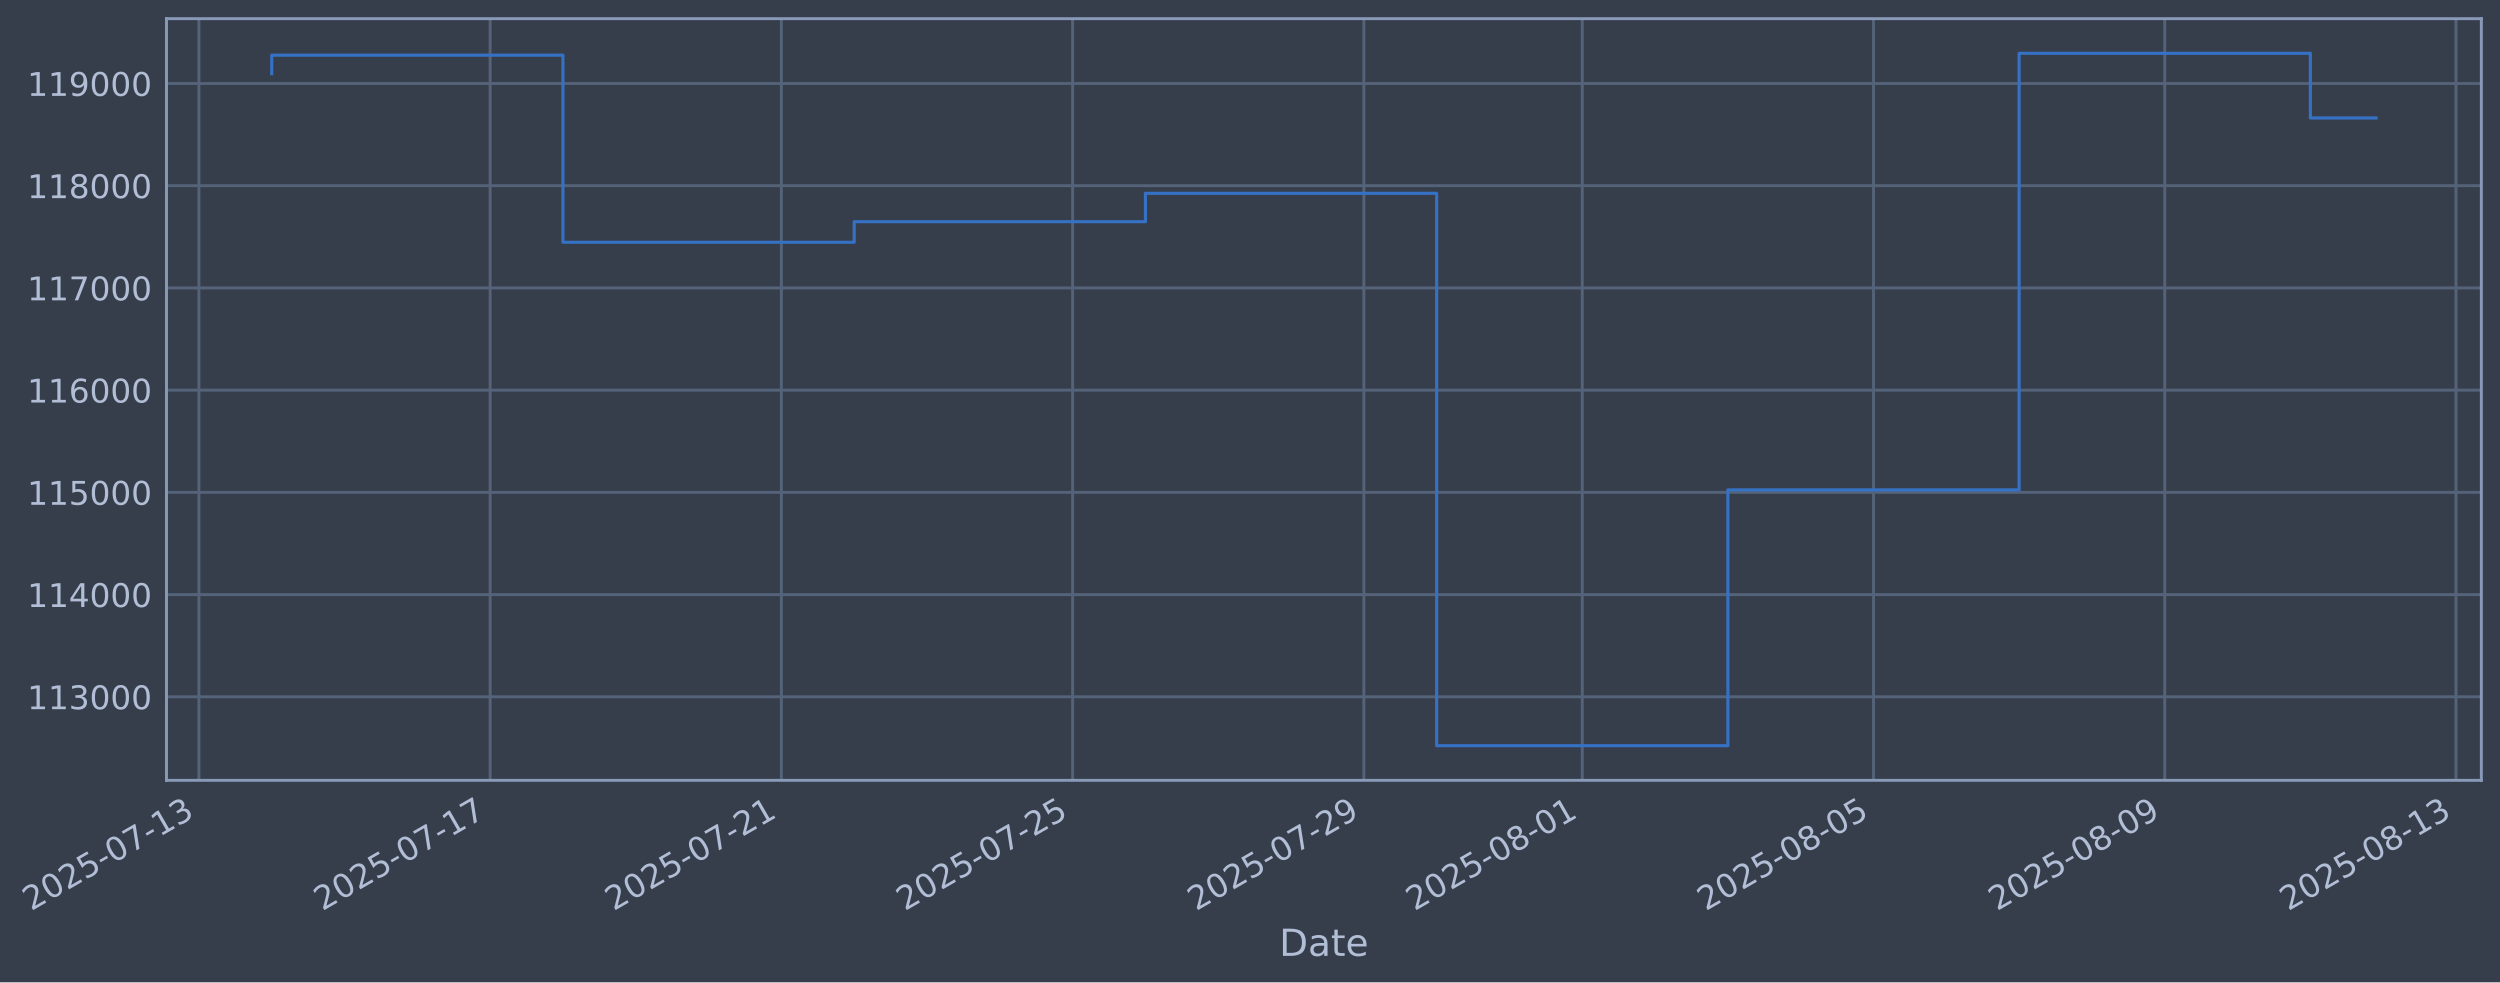
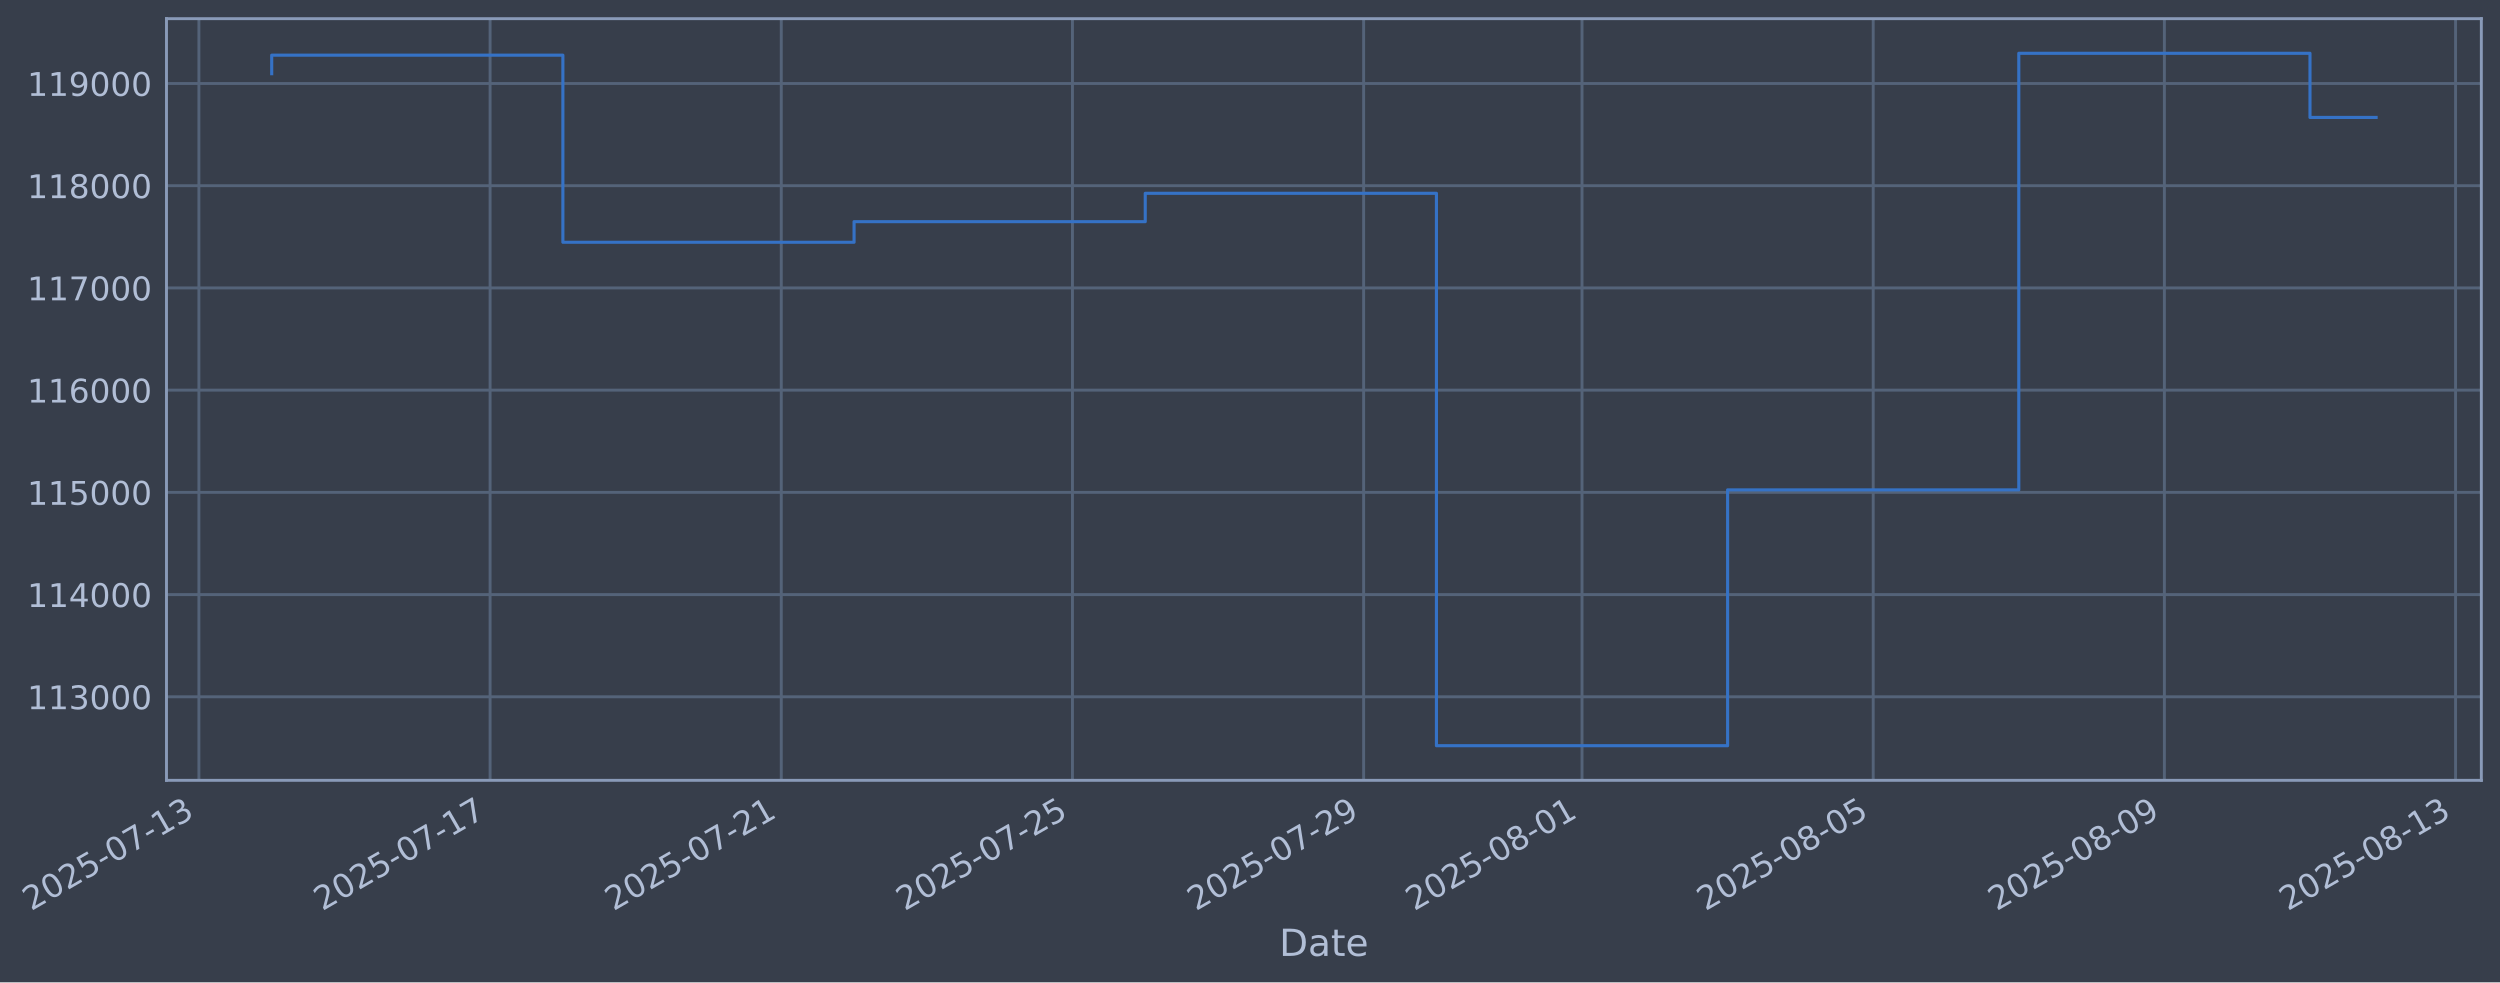
- <svg xmlns="http://www.w3.org/2000/svg" xmlns:xlink="http://www.w3.org/1999/xlink" width="964.212pt" height="378.87pt" viewBox="0 0 964.212 378.87" version="1.1">
+ <svg xmlns="http://www.w3.org/2000/svg" xmlns:xlink="http://www.w3.org/1999/xlink" width="964.207pt" height="378.87pt" viewBox="0 0 964.207 378.87" version="1.1">
  <defs>
    <style type="text/css">*{stroke-linejoin: round; stroke-linecap: butt}</style>
  </defs>
  <g id="figure_1">
    <g id="patch_1">
-       <path d="M 0 378.87  L 964.212 378.87  L 964.212 0  L 0 0  z " style="fill: #373e4b" />
+       <path d="M 0 378.87  L 964.207 378.87  L 964.207 0  L 0 0  z " style="fill: #373e4b" />
    </g>
    <g id="axes_1">
      <g id="patch_2">
-         <path d="M 64.212 300.96  L 957.012 300.96  L 957.012 7.2  L 64.212 7.2  z " style="fill: #373e4b" />
+         <path d="M 64.207 300.96  L 957.007 300.96  L 957.007 7.2  L 64.207 7.2  z " style="fill: #373e4b" />
      </g>
      <g id="matplotlib.axis_1">
        <g id="xtick_1">
          <g id="line2d_1">
-             <path d="M 76.713 300.96  L 76.713 7.2  " clip-path="url(#p02b56de8f3)" style="fill: none; stroke: #546379; stroke-width: 1.12; stroke-linecap: square" />
+             <path d="M 76.713 300.96  L 76.713 7.2  " clip-path="url(#p662333538d)" style="fill: none; stroke: #546379; stroke-width: 1.12; stroke-linecap: square" />
          </g>
          <g id="line2d_2" />
          <g id="text_1">
            <g style="fill: #b1bed6" transform="translate(11.98702 351.4642) rotate(-30) scale(0.126 -0.126)">
              <defs>
                <path id="DejaVuSans-32" d="M 1228 531  L 3431 531  L 3431 0  L 469 0  L 469 531  Q 828 903 1448 1529  Q 2069 2156 2228 2338  Q 2531 2678 2651 2914  Q 2772 3150 2772 3378  Q 2772 3750 2511 3984  Q 2250 4219 1831 4219  Q 1534 4219 1204 4116  Q 875 4013 500 3803  L 500 4441  Q 881 4594 1212 4672  Q 1544 4750 1819 4750  Q 2544 4750 2975 4387  Q 3406 4025 3406 3419  Q 3406 3131 3298 2873  Q 3191 2616 2906 2266  Q 2828 2175 2409 1742  Q 1991 1309 1228 531  z " transform="scale(0.015625)" />
                <path id="DejaVuSans-30" d="M 2034 4250  Q 1547 4250 1301 3770  Q 1056 3291 1056 2328  Q 1056 1369 1301 889  Q 1547 409 2034 409  Q 2525 409 2770 889  Q 3016 1369 3016 2328  Q 3016 3291 2770 3770  Q 2525 4250 2034 4250  z M 2034 4750  Q 2819 4750 3233 4129  Q 3647 3509 3647 2328  Q 3647 1150 3233 529  Q 2819 -91 2034 -91  Q 1250 -91 836 529  Q 422 1150 422 2328  Q 422 3509 836 4129  Q 1250 4750 2034 4750  z " transform="scale(0.015625)" />
                <path id="DejaVuSans-35" d="M 691 4666  L 3169 4666  L 3169 4134  L 1269 4134  L 1269 2991  Q 1406 3038 1543 3061  Q 1681 3084 1819 3084  Q 2600 3084 3056 2656  Q 3513 2228 3513 1497  Q 3513 744 3044 326  Q 2575 -91 1722 -91  Q 1428 -91 1123 -41  Q 819 9 494 109  L 494 744  Q 775 591 1075 516  Q 1375 441 1709 441  Q 2250 441 2565 725  Q 2881 1009 2881 1497  Q 2881 1984 2565 2268  Q 2250 2553 1709 2553  Q 1456 2553 1204 2497  Q 953 2441 691 2322  L 691 4666  z " transform="scale(0.015625)" />
                <path id="DejaVuSans-2d" d="M 313 2009  L 1997 2009  L 1997 1497  L 313 1497  L 313 2009  z " transform="scale(0.015625)" />
                <path id="DejaVuSans-37" d="M 525 4666  L 3525 4666  L 3525 4397  L 1831 0  L 1172 0  L 2766 4134  L 525 4134  L 525 4666  z " transform="scale(0.015625)" />
                <path id="DejaVuSans-31" d="M 794 531  L 1825 531  L 1825 4091  L 703 3866  L 703 4441  L 1819 4666  L 2450 4666  L 2450 531  L 3481 531  L 3481 0  L 794 0  L 794 531  z " transform="scale(0.015625)" />
                <path id="DejaVuSans-33" d="M 2597 2516  Q 3050 2419 3304 2112  Q 3559 1806 3559 1356  Q 3559 666 3084 287  Q 2609 -91 1734 -91  Q 1441 -91 1130 -33  Q 819 25 488 141  L 488 750  Q 750 597 1062 519  Q 1375 441 1716 441  Q 2309 441 2620 675  Q 2931 909 2931 1356  Q 2931 1769 2642 2001  Q 2353 2234 1838 2234  L 1294 2234  L 1294 2753  L 1863 2753  Q 2328 2753 2575 2939  Q 2822 3125 2822 3475  Q 2822 3834 2567 4026  Q 2313 4219 1838 4219  Q 1578 4219 1281 4162  Q 984 4106 628 3988  L 628 4550  Q 988 4650 1302 4700  Q 1616 4750 1894 4750  Q 2613 4750 3031 4423  Q 3450 4097 3450 3541  Q 3450 3153 3228 2886  Q 3006 2619 2597 2516  z " transform="scale(0.015625)" />
              </defs>
              <use xlink:href="#DejaVuSans-32" />
              <use xlink:href="#DejaVuSans-30" transform="translate(63.62305 0)" />
              <use xlink:href="#DejaVuSans-32" transform="translate(127.2461 0)" />
              <use xlink:href="#DejaVuSans-35" transform="translate(190.8691 0)" />
              <use xlink:href="#DejaVuSans-2d" transform="translate(254.4922 0)" />
              <use xlink:href="#DejaVuSans-30" transform="translate(290.5762 0)" />
              <use xlink:href="#DejaVuSans-37" transform="translate(354.1992 0)" />
              <use xlink:href="#DejaVuSans-2d" transform="translate(417.8223 0)" />
              <use xlink:href="#DejaVuSans-31" transform="translate(453.9062 0)" />
              <use xlink:href="#DejaVuSans-33" transform="translate(517.5293 0)" />
            </g>
          </g>
        </g>
        <g id="xtick_2">
          <g id="line2d_3">
-             <path d="M 189.038 300.96  L 189.038 7.2  " clip-path="url(#p02b56de8f3)" style="fill: none; stroke: #546379; stroke-width: 1.12; stroke-linecap: square" />
+             <path d="M 189.017 300.96  L 189.017 7.2  " clip-path="url(#p662333538d)" style="fill: none; stroke: #546379; stroke-width: 1.12; stroke-linecap: square" />
          </g>
          <g id="line2d_4" />
          <g id="text_2">
-             <g style="fill: #b1bed6" transform="translate(124.3123 351.4642) rotate(-30) scale(0.126 -0.126)">
+             <g style="fill: #b1bed6" transform="translate(124.2913 351.4642) rotate(-30) scale(0.126 -0.126)">
              <use xlink:href="#DejaVuSans-32" />
              <use xlink:href="#DejaVuSans-30" transform="translate(63.62305 0)" />
              <use xlink:href="#DejaVuSans-32" transform="translate(127.2461 0)" />
              <use xlink:href="#DejaVuSans-35" transform="translate(190.8691 0)" />
              <use xlink:href="#DejaVuSans-2d" transform="translate(254.4922 0)" />
              <use xlink:href="#DejaVuSans-30" transform="translate(290.5762 0)" />
              <use xlink:href="#DejaVuSans-37" transform="translate(354.1992 0)" />
              <use xlink:href="#DejaVuSans-2d" transform="translate(417.8223 0)" />
              <use xlink:href="#DejaVuSans-31" transform="translate(453.9062 0)" />
              <use xlink:href="#DejaVuSans-37" transform="translate(517.5293 0)" />
            </g>
          </g>
        </g>
        <g id="xtick_3">
          <g id="line2d_5">
-             <path d="M 301.363 300.96  L 301.363 7.2  " clip-path="url(#p02b56de8f3)" style="fill: none; stroke: #546379; stroke-width: 1.12; stroke-linecap: square" />
+             <path d="M 301.321 300.96  L 301.321 7.2  " clip-path="url(#p662333538d)" style="fill: none; stroke: #546379; stroke-width: 1.12; stroke-linecap: square" />
          </g>
          <g id="line2d_6" />
          <g id="text_3">
-             <g style="fill: #b1bed6" transform="translate(236.6376 351.4642) rotate(-30) scale(0.126 -0.126)">
+             <g style="fill: #b1bed6" transform="translate(236.5956 351.4642) rotate(-30) scale(0.126 -0.126)">
              <use xlink:href="#DejaVuSans-32" />
              <use xlink:href="#DejaVuSans-30" transform="translate(63.62305 0)" />
              <use xlink:href="#DejaVuSans-32" transform="translate(127.2461 0)" />
              <use xlink:href="#DejaVuSans-35" transform="translate(190.8691 0)" />
              <use xlink:href="#DejaVuSans-2d" transform="translate(254.4922 0)" />
              <use xlink:href="#DejaVuSans-30" transform="translate(290.5762 0)" />
              <use xlink:href="#DejaVuSans-37" transform="translate(354.1992 0)" />
              <use xlink:href="#DejaVuSans-2d" transform="translate(417.8223 0)" />
              <use xlink:href="#DejaVuSans-32" transform="translate(453.9062 0)" />
              <use xlink:href="#DejaVuSans-31" transform="translate(517.5293 0)" />
            </g>
          </g>
        </g>
        <g id="xtick_4">
          <g id="line2d_7">
-             <path d="M 413.688 300.96  L 413.688 7.2  " clip-path="url(#p02b56de8f3)" style="fill: none; stroke: #546379; stroke-width: 1.12; stroke-linecap: square" />
+             <path d="M 413.625 300.96  L 413.625 7.2  " clip-path="url(#p662333538d)" style="fill: none; stroke: #546379; stroke-width: 1.12; stroke-linecap: square" />
          </g>
          <g id="line2d_8" />
          <g id="text_4">
-             <g style="fill: #b1bed6" transform="translate(348.9628 351.4642) rotate(-30) scale(0.126 -0.126)">
+             <g style="fill: #b1bed6" transform="translate(348.8998 351.4642) rotate(-30) scale(0.126 -0.126)">
              <use xlink:href="#DejaVuSans-32" />
              <use xlink:href="#DejaVuSans-30" transform="translate(63.62305 0)" />
              <use xlink:href="#DejaVuSans-32" transform="translate(127.2461 0)" />
              <use xlink:href="#DejaVuSans-35" transform="translate(190.8691 0)" />
              <use xlink:href="#DejaVuSans-2d" transform="translate(254.4922 0)" />
              <use xlink:href="#DejaVuSans-30" transform="translate(290.5762 0)" />
              <use xlink:href="#DejaVuSans-37" transform="translate(354.1992 0)" />
              <use xlink:href="#DejaVuSans-2d" transform="translate(417.8223 0)" />
              <use xlink:href="#DejaVuSans-32" transform="translate(453.9062 0)" />
              <use xlink:href="#DejaVuSans-35" transform="translate(517.5293 0)" />
            </g>
          </g>
        </g>
        <g id="xtick_5">
          <g id="line2d_9">
-             <path d="M 526.014 300.96  L 526.014 7.2  " clip-path="url(#p02b56de8f3)" style="fill: none; stroke: #546379; stroke-width: 1.12; stroke-linecap: square" />
+             <path d="M 525.93 300.96  L 525.93 7.2  " clip-path="url(#p662333538d)" style="fill: none; stroke: #546379; stroke-width: 1.12; stroke-linecap: square" />
          </g>
          <g id="line2d_10" />
          <g id="text_5">
-             <g style="fill: #b1bed6" transform="translate(461.2881 351.4642) rotate(-30) scale(0.126 -0.126)">
+             <g style="fill: #b1bed6" transform="translate(461.2041 351.4642) rotate(-30) scale(0.126 -0.126)">
              <defs>
                <path id="DejaVuSans-39" d="M 703 97  L 703 672  Q 941 559 1184 500  Q 1428 441 1663 441  Q 2288 441 2617 861  Q 2947 1281 2994 2138  Q 2813 1869 2534 1725  Q 2256 1581 1919 1581  Q 1219 1581 811 2004  Q 403 2428 403 3163  Q 403 3881 828 4315  Q 1253 4750 1959 4750  Q 2769 4750 3195 4129  Q 3622 3509 3622 2328  Q 3622 1225 3098 567  Q 2575 -91 1691 -91  Q 1453 -91 1209 -44  Q 966 3 703 97  z M 1959 2075  Q 2384 2075 2632 2365  Q 2881 2656 2881 3163  Q 2881 3666 2632 3958  Q 2384 4250 1959 4250  Q 1534 4250 1286 3958  Q 1038 3666 1038 3163  Q 1038 2656 1286 2365  Q 1534 2075 1959 2075  z " transform="scale(0.015625)" />
              </defs>
              <use xlink:href="#DejaVuSans-32" />
              <use xlink:href="#DejaVuSans-30" transform="translate(63.62305 0)" />
              <use xlink:href="#DejaVuSans-32" transform="translate(127.2461 0)" />
              <use xlink:href="#DejaVuSans-35" transform="translate(190.8691 0)" />
              <use xlink:href="#DejaVuSans-2d" transform="translate(254.4922 0)" />
              <use xlink:href="#DejaVuSans-30" transform="translate(290.5762 0)" />
              <use xlink:href="#DejaVuSans-37" transform="translate(354.1992 0)" />
              <use xlink:href="#DejaVuSans-2d" transform="translate(417.8223 0)" />
              <use xlink:href="#DejaVuSans-32" transform="translate(453.9062 0)" />
              <use xlink:href="#DejaVuSans-39" transform="translate(517.5293 0)" />
            </g>
          </g>
        </g>
        <g id="xtick_6">
          <g id="line2d_11">
-             <path d="M 610.258 300.96  L 610.258 7.2  " clip-path="url(#p02b56de8f3)" style="fill: none; stroke: #546379; stroke-width: 1.12; stroke-linecap: square" />
+             <path d="M 610.158 300.96  L 610.158 7.2  " clip-path="url(#p662333538d)" style="fill: none; stroke: #546379; stroke-width: 1.12; stroke-linecap: square" />
          </g>
          <g id="line2d_12" />
          <g id="text_6">
-             <g style="fill: #b1bed6" transform="translate(545.532 351.4642) rotate(-30) scale(0.126 -0.126)">
+             <g style="fill: #b1bed6" transform="translate(545.4323 351.4642) rotate(-30) scale(0.126 -0.126)">
              <defs>
                <path id="DejaVuSans-38" d="M 2034 2216  Q 1584 2216 1326 1975  Q 1069 1734 1069 1313  Q 1069 891 1326 650  Q 1584 409 2034 409  Q 2484 409 2743 651  Q 3003 894 3003 1313  Q 3003 1734 2745 1975  Q 2488 2216 2034 2216  z M 1403 2484  Q 997 2584 770 2862  Q 544 3141 544 3541  Q 544 4100 942 4425  Q 1341 4750 2034 4750  Q 2731 4750 3128 4425  Q 3525 4100 3525 3541  Q 3525 3141 3298 2862  Q 3072 2584 2669 2484  Q 3125 2378 3379 2068  Q 3634 1759 3634 1313  Q 3634 634 3220 271  Q 2806 -91 2034 -91  Q 1263 -91 848 271  Q 434 634 434 1313  Q 434 1759 690 2068  Q 947 2378 1403 2484  z M 1172 3481  Q 1172 3119 1398 2916  Q 1625 2713 2034 2713  Q 2441 2713 2670 2916  Q 2900 3119 2900 3481  Q 2900 3844 2670 4047  Q 2441 4250 2034 4250  Q 1625 4250 1398 4047  Q 1172 3844 1172 3481  z " transform="scale(0.015625)" />
              </defs>
              <use xlink:href="#DejaVuSans-32" />
              <use xlink:href="#DejaVuSans-30" transform="translate(63.62305 0)" />
              <use xlink:href="#DejaVuSans-32" transform="translate(127.2461 0)" />
              <use xlink:href="#DejaVuSans-35" transform="translate(190.8691 0)" />
              <use xlink:href="#DejaVuSans-2d" transform="translate(254.4922 0)" />
              <use xlink:href="#DejaVuSans-30" transform="translate(290.5762 0)" />
              <use xlink:href="#DejaVuSans-38" transform="translate(354.1992 0)" />
              <use xlink:href="#DejaVuSans-2d" transform="translate(417.8223 0)" />
              <use xlink:href="#DejaVuSans-30" transform="translate(453.9062 0)" />
              <use xlink:href="#DejaVuSans-31" transform="translate(517.5293 0)" />
            </g>
          </g>
        </g>
        <g id="xtick_7">
          <g id="line2d_13">
-             <path d="M 722.583 300.96  L 722.583 7.2  " clip-path="url(#p02b56de8f3)" style="fill: none; stroke: #546379; stroke-width: 1.12; stroke-linecap: square" />
+             <path d="M 722.462 300.96  L 722.462 7.2  " clip-path="url(#p662333538d)" style="fill: none; stroke: #546379; stroke-width: 1.12; stroke-linecap: square" />
          </g>
          <g id="line2d_14" />
          <g id="text_7">
-             <g style="fill: #b1bed6" transform="translate(657.8573 351.4642) rotate(-30) scale(0.126 -0.126)">
+             <g style="fill: #b1bed6" transform="translate(657.7366 351.4642) rotate(-30) scale(0.126 -0.126)">
              <use xlink:href="#DejaVuSans-32" />
              <use xlink:href="#DejaVuSans-30" transform="translate(63.62305 0)" />
              <use xlink:href="#DejaVuSans-32" transform="translate(127.2461 0)" />
              <use xlink:href="#DejaVuSans-35" transform="translate(190.8691 0)" />
              <use xlink:href="#DejaVuSans-2d" transform="translate(254.4922 0)" />
              <use xlink:href="#DejaVuSans-30" transform="translate(290.5762 0)" />
              <use xlink:href="#DejaVuSans-38" transform="translate(354.1992 0)" />
              <use xlink:href="#DejaVuSans-2d" transform="translate(417.8223 0)" />
              <use xlink:href="#DejaVuSans-30" transform="translate(453.9062 0)" />
              <use xlink:href="#DejaVuSans-35" transform="translate(517.5293 0)" />
            </g>
          </g>
        </g>
        <g id="xtick_8">
          <g id="line2d_15">
-             <path d="M 834.908 300.96  L 834.908 7.2  " clip-path="url(#p02b56de8f3)" style="fill: none; stroke: #546379; stroke-width: 1.12; stroke-linecap: square" />
+             <path d="M 834.766 300.96  L 834.766 7.2  " clip-path="url(#p662333538d)" style="fill: none; stroke: #546379; stroke-width: 1.12; stroke-linecap: square" />
          </g>
          <g id="line2d_16" />
          <g id="text_8">
-             <g style="fill: #b1bed6" transform="translate(770.1826 351.4642) rotate(-30) scale(0.126 -0.126)">
+             <g style="fill: #b1bed6" transform="translate(770.0409 351.4642) rotate(-30) scale(0.126 -0.126)">
              <use xlink:href="#DejaVuSans-32" />
              <use xlink:href="#DejaVuSans-30" transform="translate(63.62305 0)" />
              <use xlink:href="#DejaVuSans-32" transform="translate(127.2461 0)" />
              <use xlink:href="#DejaVuSans-35" transform="translate(190.8691 0)" />
              <use xlink:href="#DejaVuSans-2d" transform="translate(254.4922 0)" />
              <use xlink:href="#DejaVuSans-30" transform="translate(290.5762 0)" />
              <use xlink:href="#DejaVuSans-38" transform="translate(354.1992 0)" />
              <use xlink:href="#DejaVuSans-2d" transform="translate(417.8223 0)" />
              <use xlink:href="#DejaVuSans-30" transform="translate(453.9062 0)" />
              <use xlink:href="#DejaVuSans-39" transform="translate(517.5293 0)" />
            </g>
          </g>
        </g>
        <g id="xtick_9">
          <g id="line2d_17">
-             <path d="M 947.233 300.96  L 947.233 7.2  " clip-path="url(#p02b56de8f3)" style="fill: none; stroke: #546379; stroke-width: 1.12; stroke-linecap: square" />
+             <path d="M 947.071 300.96  L 947.071 7.2  " clip-path="url(#p662333538d)" style="fill: none; stroke: #546379; stroke-width: 1.12; stroke-linecap: square" />
          </g>
          <g id="line2d_18" />
          <g id="text_9">
-             <g style="fill: #b1bed6" transform="translate(882.5079 351.4642) rotate(-30) scale(0.126 -0.126)">
+             <g style="fill: #b1bed6" transform="translate(882.3451 351.4642) rotate(-30) scale(0.126 -0.126)">
              <use xlink:href="#DejaVuSans-32" />
              <use xlink:href="#DejaVuSans-30" transform="translate(63.62305 0)" />
              <use xlink:href="#DejaVuSans-32" transform="translate(127.2461 0)" />
              <use xlink:href="#DejaVuSans-35" transform="translate(190.8691 0)" />
              <use xlink:href="#DejaVuSans-2d" transform="translate(254.4922 0)" />
              <use xlink:href="#DejaVuSans-30" transform="translate(290.5762 0)" />
              <use xlink:href="#DejaVuSans-38" transform="translate(354.1992 0)" />
              <use xlink:href="#DejaVuSans-2d" transform="translate(417.8223 0)" />
              <use xlink:href="#DejaVuSans-31" transform="translate(453.9062 0)" />
              <use xlink:href="#DejaVuSans-33" transform="translate(517.5293 0)" />
            </g>
          </g>
        </g>
        <g id="text_10">
-           <g style="fill: #b1bed6" transform="translate(493.4029 368.6753) scale(0.144 -0.144)">
+           <g style="fill: #b1bed6" transform="translate(493.3976 368.6753) scale(0.144 -0.144)">
            <defs>
              <path id="DejaVuSans-44" d="M 1259 4147  L 1259 519  L 2022 519  Q 2988 519 3436 956  Q 3884 1394 3884 2338  Q 3884 3275 3436 3711  Q 2988 4147 2022 4147  L 1259 4147  z M 628 4666  L 1925 4666  Q 3281 4666 3915 4102  Q 4550 3538 4550 2338  Q 4550 1131 3912 565  Q 3275 0 1925 0  L 628 0  L 628 4666  z " transform="scale(0.015625)" />
              <path id="DejaVuSans-61" d="M 2194 1759  Q 1497 1759 1228 1600  Q 959 1441 959 1056  Q 959 750 1161 570  Q 1363 391 1709 391  Q 2188 391 2477 730  Q 2766 1069 2766 1631  L 2766 1759  L 2194 1759  z M 3341 1997  L 3341 0  L 2766 0  L 2766 531  Q 2569 213 2275 61  Q 1981 -91 1556 -91  Q 1019 -91 701 211  Q 384 513 384 1019  Q 384 1609 779 1909  Q 1175 2209 1959 2209  L 2766 2209  L 2766 2266  Q 2766 2663 2505 2880  Q 2244 3097 1772 3097  Q 1472 3097 1187 3025  Q 903 2953 641 2809  L 641 3341  Q 956 3463 1253 3523  Q 1550 3584 1831 3584  Q 2591 3584 2966 3190  Q 3341 2797 3341 1997  z " transform="scale(0.015625)" />
              <path id="DejaVuSans-74" d="M 1172 4494  L 1172 3500  L 2356 3500  L 2356 3053  L 1172 3053  L 1172 1153  Q 1172 725 1289 603  Q 1406 481 1766 481  L 2356 481  L 2356 0  L 1766 0  Q 1100 0 847 248  Q 594 497 594 1153  L 594 3053  L 172 3053  L 172 3500  L 594 3500  L 594 4494  L 1172 4494  z " transform="scale(0.015625)" />
              <path id="DejaVuSans-65" d="M 3597 1894  L 3597 1613  L 953 1613  Q 991 1019 1311 708  Q 1631 397 2203 397  Q 2534 397 2845 478  Q 3156 559 3463 722  L 3463 178  Q 3153 47 2828 -22  Q 2503 -91 2169 -91  Q 1331 -91 842 396  Q 353 884 353 1716  Q 353 2575 817 3079  Q 1281 3584 2069 3584  Q 2775 3584 3186 3129  Q 3597 2675 3597 1894  z M 3022 2063  Q 3016 2534 2758 2815  Q 2500 3097 2075 3097  Q 1594 3097 1305 2825  Q 1016 2553 972 2059  L 3022 2063  z " transform="scale(0.015625)" />
            </defs>
            <use xlink:href="#DejaVuSans-44" />
            <use xlink:href="#DejaVuSans-61" transform="translate(77.00195 0)" />
            <use xlink:href="#DejaVuSans-74" transform="translate(138.2812 0)" />
            <use xlink:href="#DejaVuSans-65" transform="translate(177.4902 0)" />
          </g>
        </g>
      </g>
      <g id="matplotlib.axis_2">
        <g id="ytick_1">
          <g id="line2d_19">
-             <path d="M 64.212 268.75  L 957.012 268.75  " clip-path="url(#p02b56de8f3)" style="fill: none; stroke: #546379; stroke-width: 1.12; stroke-linecap: square" />
+             <path d="M 64.207 268.75  L 957.007 268.75  " clip-path="url(#p662333538d)" style="fill: none; stroke: #546379; stroke-width: 1.12; stroke-linecap: square" />
          </g>
          <g id="line2d_20" />
          <g id="text_11">
-             <g style="fill: #b1bed6" transform="translate(10.51152 273.5373) scale(0.126 -0.126)">
+             <g style="fill: #b1bed6" transform="translate(10.50627 273.5373) scale(0.126 -0.126)">
              <use xlink:href="#DejaVuSans-31" />
              <use xlink:href="#DejaVuSans-31" transform="translate(63.62305 0)" />
              <use xlink:href="#DejaVuSans-33" transform="translate(127.2461 0)" />
              <use xlink:href="#DejaVuSans-30" transform="translate(190.8691 0)" />
              <use xlink:href="#DejaVuSans-30" transform="translate(254.4922 0)" />
              <use xlink:href="#DejaVuSans-30" transform="translate(318.1152 0)" />
            </g>
          </g>
        </g>
        <g id="ytick_2">
          <g id="line2d_21">
-             <path d="M 64.212 229.325  L 957.012 229.325  " clip-path="url(#p02b56de8f3)" style="fill: none; stroke: #546379; stroke-width: 1.12; stroke-linecap: square" />
+             <path d="M 64.207 229.325  L 957.007 229.325  " clip-path="url(#p662333538d)" style="fill: none; stroke: #546379; stroke-width: 1.12; stroke-linecap: square" />
          </g>
          <g id="line2d_22" />
          <g id="text_12">
-             <g style="fill: #b1bed6" transform="translate(10.51152 234.1122) scale(0.126 -0.126)">
+             <g style="fill: #b1bed6" transform="translate(10.50627 234.1122) scale(0.126 -0.126)">
              <defs>
                <path id="DejaVuSans-34" d="M 2419 4116  L 825 1625  L 2419 1625  L 2419 4116  z M 2253 4666  L 3047 4666  L 3047 1625  L 3713 1625  L 3713 1100  L 3047 1100  L 3047 0  L 2419 0  L 2419 1100  L 313 1100  L 313 1709  L 2253 4666  z " transform="scale(0.015625)" />
              </defs>
              <use xlink:href="#DejaVuSans-31" />
              <use xlink:href="#DejaVuSans-31" transform="translate(63.62305 0)" />
              <use xlink:href="#DejaVuSans-34" transform="translate(127.2461 0)" />
              <use xlink:href="#DejaVuSans-30" transform="translate(190.8691 0)" />
              <use xlink:href="#DejaVuSans-30" transform="translate(254.4922 0)" />
              <use xlink:href="#DejaVuSans-30" transform="translate(318.1152 0)" />
            </g>
          </g>
        </g>
        <g id="ytick_3">
          <g id="line2d_23">
-             <path d="M 64.212 189.9  L 957.012 189.9  " clip-path="url(#p02b56de8f3)" style="fill: none; stroke: #546379; stroke-width: 1.12; stroke-linecap: square" />
+             <path d="M 64.207 189.9  L 957.007 189.9  " clip-path="url(#p662333538d)" style="fill: none; stroke: #546379; stroke-width: 1.12; stroke-linecap: square" />
          </g>
          <g id="line2d_24" />
          <g id="text_13">
-             <g style="fill: #b1bed6" transform="translate(10.51152 194.6871) scale(0.126 -0.126)">
+             <g style="fill: #b1bed6" transform="translate(10.50627 194.6871) scale(0.126 -0.126)">
              <use xlink:href="#DejaVuSans-31" />
              <use xlink:href="#DejaVuSans-31" transform="translate(63.62305 0)" />
              <use xlink:href="#DejaVuSans-35" transform="translate(127.2461 0)" />
              <use xlink:href="#DejaVuSans-30" transform="translate(190.8691 0)" />
              <use xlink:href="#DejaVuSans-30" transform="translate(254.4922 0)" />
              <use xlink:href="#DejaVuSans-30" transform="translate(318.1152 0)" />
            </g>
          </g>
        </g>
        <g id="ytick_4">
          <g id="line2d_25">
-             <path d="M 64.212 150.475  L 957.012 150.475  " clip-path="url(#p02b56de8f3)" style="fill: none; stroke: #546379; stroke-width: 1.12; stroke-linecap: square" />
+             <path d="M 64.207 150.475  L 957.007 150.475  " clip-path="url(#p662333538d)" style="fill: none; stroke: #546379; stroke-width: 1.12; stroke-linecap: square" />
          </g>
          <g id="line2d_26" />
          <g id="text_14">
-             <g style="fill: #b1bed6" transform="translate(10.51152 155.262) scale(0.126 -0.126)">
+             <g style="fill: #b1bed6" transform="translate(10.50627 155.262) scale(0.126 -0.126)">
              <defs>
                <path id="DejaVuSans-36" d="M 2113 2584  Q 1688 2584 1439 2293  Q 1191 2003 1191 1497  Q 1191 994 1439 701  Q 1688 409 2113 409  Q 2538 409 2786 701  Q 3034 994 3034 1497  Q 3034 2003 2786 2293  Q 2538 2584 2113 2584  z M 3366 4563  L 3366 3988  Q 3128 4100 2886 4159  Q 2644 4219 2406 4219  Q 1781 4219 1451 3797  Q 1122 3375 1075 2522  Q 1259 2794 1537 2939  Q 1816 3084 2150 3084  Q 2853 3084 3261 2657  Q 3669 2231 3669 1497  Q 3669 778 3244 343  Q 2819 -91 2113 -91  Q 1303 -91 875 529  Q 447 1150 447 2328  Q 447 3434 972 4092  Q 1497 4750 2381 4750  Q 2619 4750 2861 4703  Q 3103 4656 3366 4563  z " transform="scale(0.015625)" />
              </defs>
              <use xlink:href="#DejaVuSans-31" />
              <use xlink:href="#DejaVuSans-31" transform="translate(63.62305 0)" />
              <use xlink:href="#DejaVuSans-36" transform="translate(127.2461 0)" />
              <use xlink:href="#DejaVuSans-30" transform="translate(190.8691 0)" />
              <use xlink:href="#DejaVuSans-30" transform="translate(254.4922 0)" />
              <use xlink:href="#DejaVuSans-30" transform="translate(318.1152 0)" />
            </g>
          </g>
        </g>
        <g id="ytick_5">
          <g id="line2d_27">
-             <path d="M 64.212 111.05  L 957.012 111.05  " clip-path="url(#p02b56de8f3)" style="fill: none; stroke: #546379; stroke-width: 1.12; stroke-linecap: square" />
+             <path d="M 64.207 111.05  L 957.007 111.05  " clip-path="url(#p662333538d)" style="fill: none; stroke: #546379; stroke-width: 1.12; stroke-linecap: square" />
          </g>
          <g id="line2d_28" />
          <g id="text_15">
-             <g style="fill: #b1bed6" transform="translate(10.51152 115.8369) scale(0.126 -0.126)">
+             <g style="fill: #b1bed6" transform="translate(10.50627 115.8369) scale(0.126 -0.126)">
              <use xlink:href="#DejaVuSans-31" />
              <use xlink:href="#DejaVuSans-31" transform="translate(63.62305 0)" />
              <use xlink:href="#DejaVuSans-37" transform="translate(127.2461 0)" />
              <use xlink:href="#DejaVuSans-30" transform="translate(190.8691 0)" />
              <use xlink:href="#DejaVuSans-30" transform="translate(254.4922 0)" />
              <use xlink:href="#DejaVuSans-30" transform="translate(318.1152 0)" />
            </g>
          </g>
        </g>
        <g id="ytick_6">
          <g id="line2d_29">
-             <path d="M 64.212 71.625  L 957.012 71.625  " clip-path="url(#p02b56de8f3)" style="fill: none; stroke: #546379; stroke-width: 1.12; stroke-linecap: square" />
+             <path d="M 64.207 71.625  L 957.007 71.625  " clip-path="url(#p662333538d)" style="fill: none; stroke: #546379; stroke-width: 1.12; stroke-linecap: square" />
          </g>
          <g id="line2d_30" />
          <g id="text_16">
-             <g style="fill: #b1bed6" transform="translate(10.51152 76.4118) scale(0.126 -0.126)">
+             <g style="fill: #b1bed6" transform="translate(10.50627 76.4118) scale(0.126 -0.126)">
              <use xlink:href="#DejaVuSans-31" />
              <use xlink:href="#DejaVuSans-31" transform="translate(63.62305 0)" />
              <use xlink:href="#DejaVuSans-38" transform="translate(127.2461 0)" />
              <use xlink:href="#DejaVuSans-30" transform="translate(190.8691 0)" />
              <use xlink:href="#DejaVuSans-30" transform="translate(254.4922 0)" />
              <use xlink:href="#DejaVuSans-30" transform="translate(318.1152 0)" />
            </g>
          </g>
        </g>
        <g id="ytick_7">
          <g id="line2d_31">
-             <path d="M 64.212 32.2  L 957.012 32.2  " clip-path="url(#p02b56de8f3)" style="fill: none; stroke: #546379; stroke-width: 1.12; stroke-linecap: square" />
+             <path d="M 64.207 32.2  L 957.007 32.2  " clip-path="url(#p662333538d)" style="fill: none; stroke: #546379; stroke-width: 1.12; stroke-linecap: square" />
          </g>
          <g id="line2d_32" />
          <g id="text_17">
-             <g style="fill: #b1bed6" transform="translate(10.51152 36.9867) scale(0.126 -0.126)">
+             <g style="fill: #b1bed6" transform="translate(10.50627 36.9867) scale(0.126 -0.126)">
              <use xlink:href="#DejaVuSans-31" />
              <use xlink:href="#DejaVuSans-31" transform="translate(63.62305 0)" />
              <use xlink:href="#DejaVuSans-39" transform="translate(127.2461 0)" />
              <use xlink:href="#DejaVuSans-30" transform="translate(190.8691 0)" />
              <use xlink:href="#DejaVuSans-30" transform="translate(254.4922 0)" />
              <use xlink:href="#DejaVuSans-30" transform="translate(318.1152 0)" />
            </g>
          </g>
        </g>
      </g>
      <g id="line2d_33">
-         <path d="M 104.794 28.439  L 104.794 21.285  L 217.119 21.285  L 217.119 93.435  L 329.444 93.435  L 329.444 85.489  L 441.77 85.489  L 441.77 74.56  L 554.095 74.56  L 554.095 287.607  L 666.42 287.607  L 666.42 188.936  L 778.745 188.936  L 778.745 20.553  L 891.071 20.553  L 891.071 45.49  L 916.43 45.49  " clip-path="url(#p02b56de8f3)" style="fill: none; stroke: #3572c6; stroke-width: 1.2; stroke-linecap: square" />
+         <path d="M 104.789 28.439  L 104.789 21.285  L 217.093 21.285  L 217.093 93.435  L 329.397 93.435  L 329.397 85.489  L 441.701 85.489  L 441.701 74.56  L 554.006 74.56  L 554.006 287.607  L 666.31 287.607  L 666.31 188.936  L 778.614 188.936  L 778.614 20.553  L 890.919 20.553  L 890.919 45.298  L 916.425 45.298  " clip-path="url(#p662333538d)" style="fill: none; stroke: #3572c6; stroke-width: 1.2; stroke-linecap: square" />
      </g>
      <g id="patch_3">
-         <path d="M 64.212 300.96  L 64.212 7.2  " style="fill: none; stroke: #899ab8; stroke-width: 1.12; stroke-linejoin: miter; stroke-linecap: square" />
+         <path d="M 64.207 300.96  L 64.207 7.2  " style="fill: none; stroke: #899ab8; stroke-width: 1.12; stroke-linejoin: miter; stroke-linecap: square" />
      </g>
      <g id="patch_4">
-         <path d="M 957.012 300.96  L 957.012 7.2  " style="fill: none; stroke: #899ab8; stroke-width: 1.12; stroke-linejoin: miter; stroke-linecap: square" />
+         <path d="M 957.007 300.96  L 957.007 7.2  " style="fill: none; stroke: #899ab8; stroke-width: 1.12; stroke-linejoin: miter; stroke-linecap: square" />
      </g>
      <g id="patch_5">
-         <path d="M 64.212 300.96  L 957.012 300.96  " style="fill: none; stroke: #899ab8; stroke-width: 1.12; stroke-linejoin: miter; stroke-linecap: square" />
+         <path d="M 64.207 300.96  L 957.007 300.96  " style="fill: none; stroke: #899ab8; stroke-width: 1.12; stroke-linejoin: miter; stroke-linecap: square" />
      </g>
      <g id="patch_6">
-         <path d="M 64.212 7.2  L 957.012 7.2  " style="fill: none; stroke: #899ab8; stroke-width: 1.12; stroke-linejoin: miter; stroke-linecap: square" />
+         <path d="M 64.207 7.2  L 957.007 7.2  " style="fill: none; stroke: #899ab8; stroke-width: 1.12; stroke-linejoin: miter; stroke-linecap: square" />
      </g>
    </g>
  </g>
  <defs>
-     <clipPath id="p02b56de8f3">
-       <rect x="64.212" y="7.2" width="892.8" height="293.76" />
+     <clipPath id="p662333538d">
+       <rect x="64.207" y="7.2" width="892.8" height="293.76" />
    </clipPath>
  </defs>
</svg>
